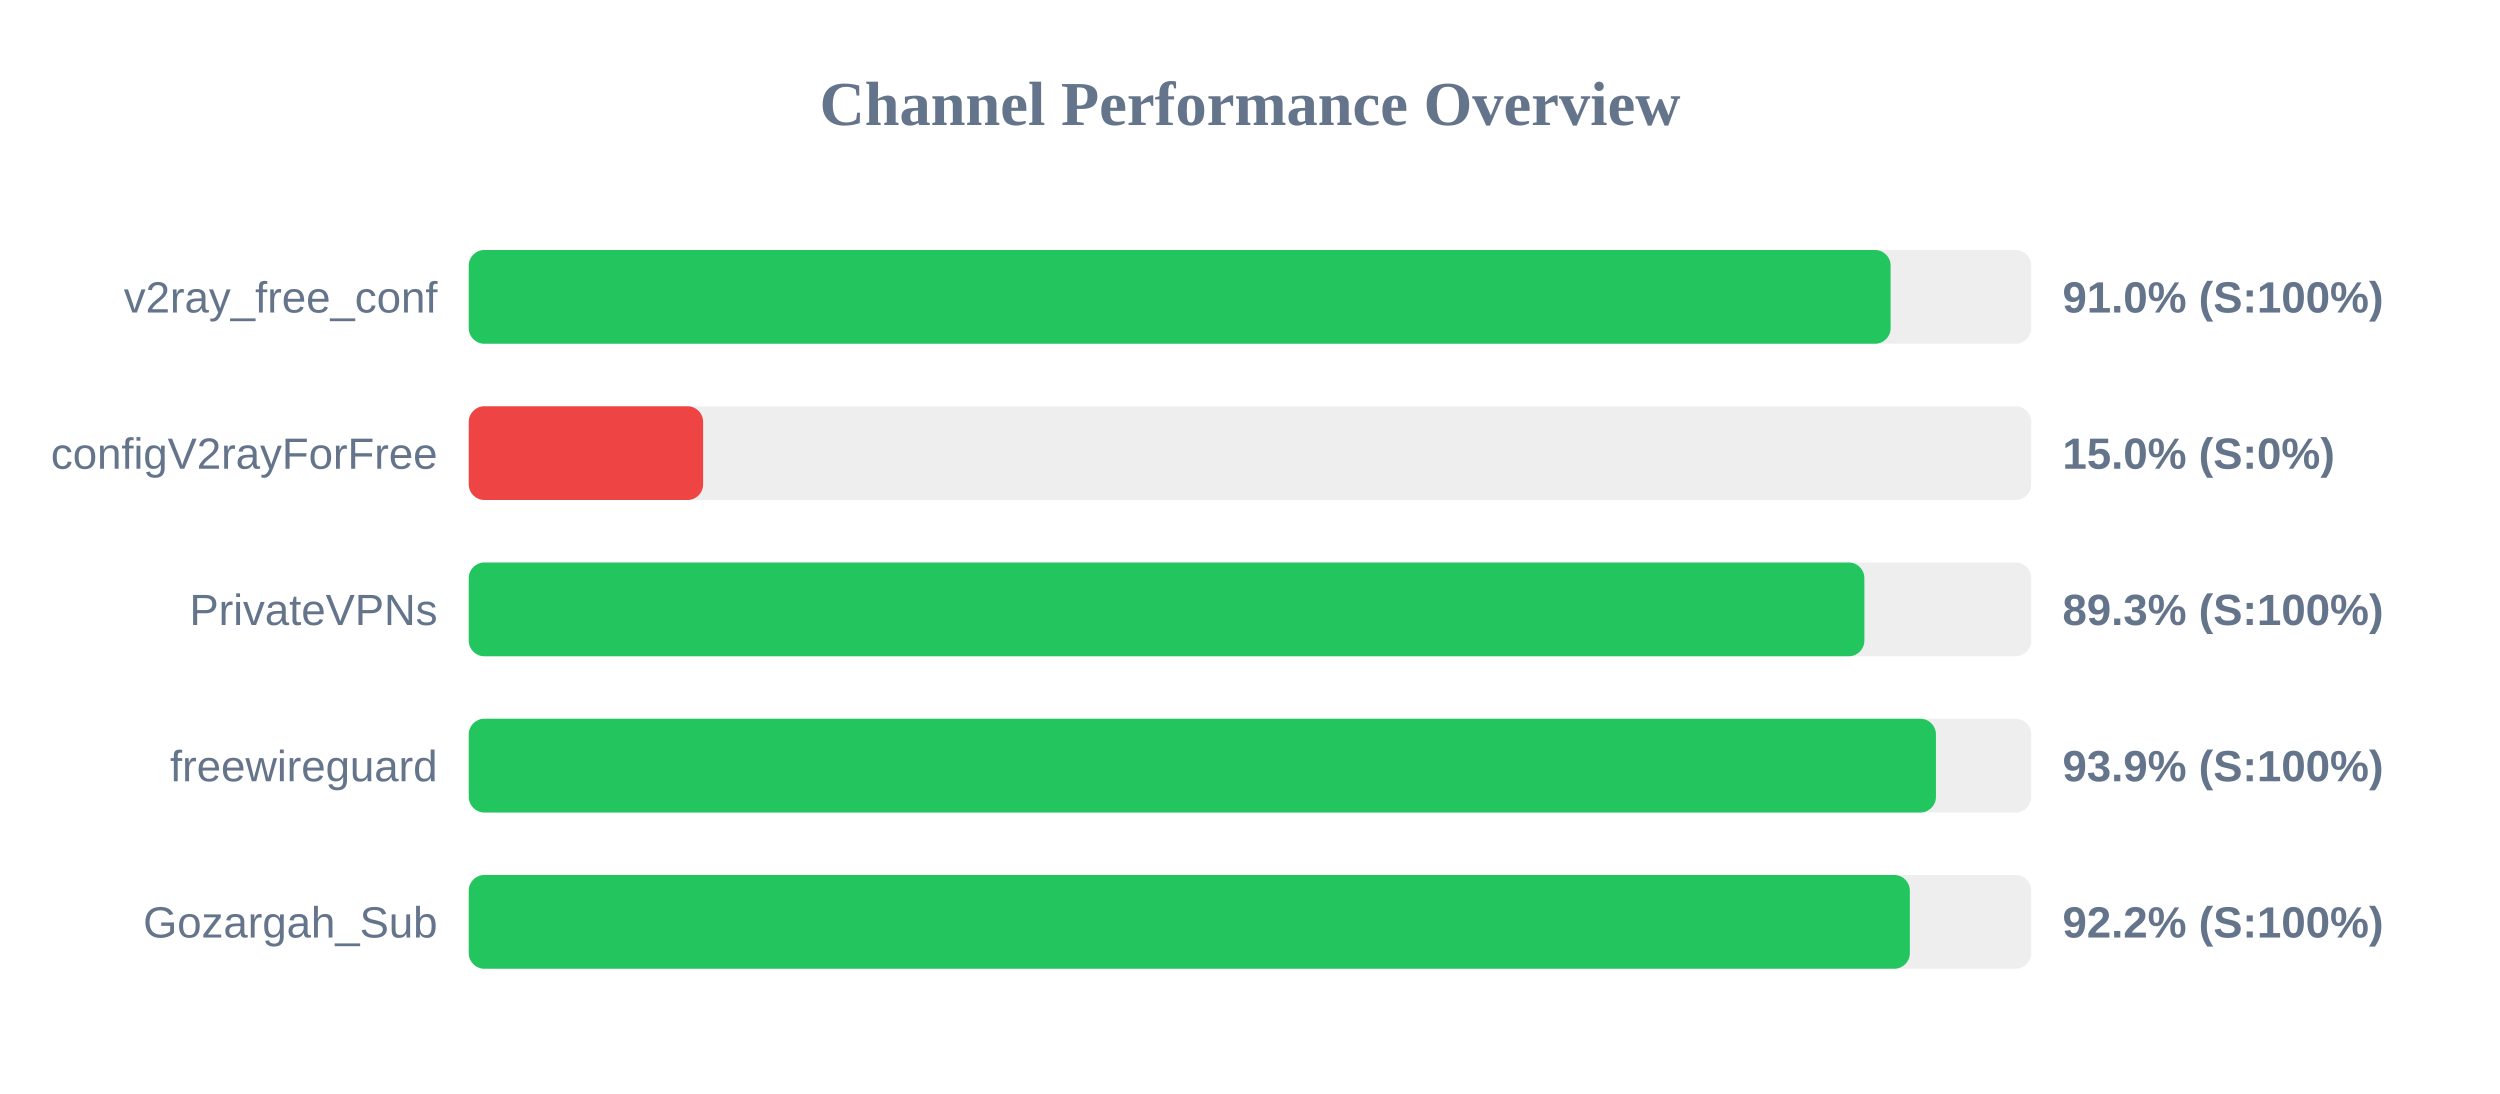
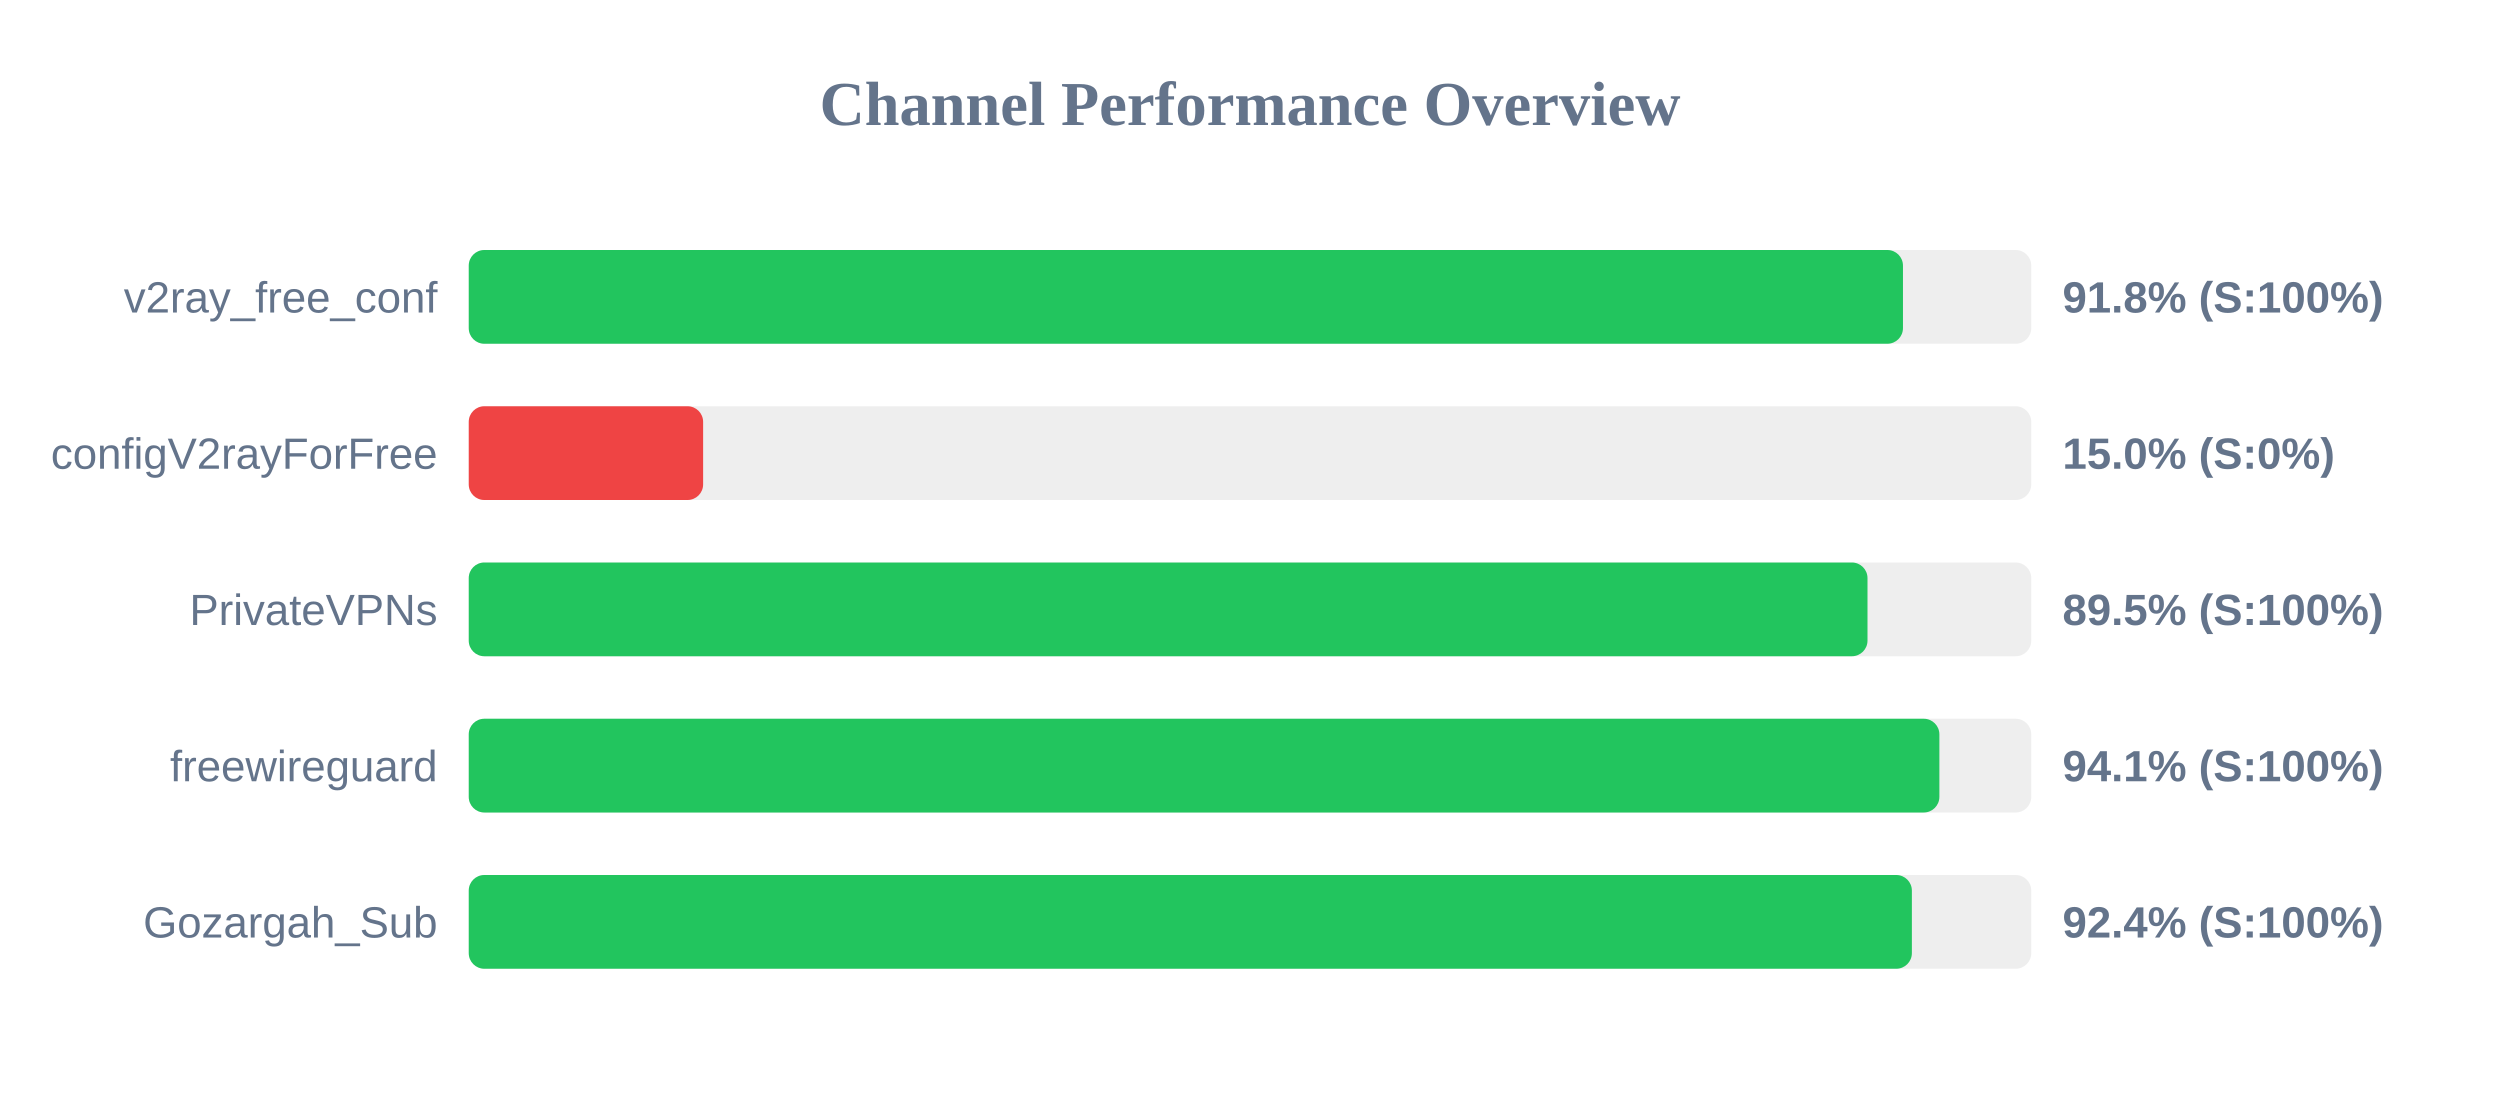
<svg xmlns="http://www.w3.org/2000/svg" width="800" height="350" version="1.1">
  <style>
        .row { font: 14px Arial; fill: #64748b; }
        .score { font: bold 14px Arial; fill: #64748b; }
    </style>
  <text x="400" y="40" text-anchor="middle" font-size="20px" font-weight="bold" fill="#64748b">Channel Performance Overview</text>
  <rect x="150" y="80" width="500" height="30" fill="#eee" rx="5" />
-   <rect x="150" y="80" width="455.0" height="30" fill="#22c55e" rx="5" />
+   <rect x="150" y="80" width="458.95" height="30" fill="#22c55e" rx="5" />
  <text x="140" y="100" text-anchor="end" class="row">v2ray_free_conf</text>
-   <text x="660" y="100" text-anchor="start" class="score">91.0% (S:100%)</text>
+   <text x="660" y="100" text-anchor="start" class="score">91.8% (S:100%)</text>
  <rect x="150" y="130" width="500" height="30" fill="#eee" rx="5" />
  <rect x="150" y="130" width="75.0" height="30" fill="#ef4444" rx="5" />
  <text x="140" y="150" text-anchor="end" class="row">configV2rayForFree</text>
  <text x="660" y="150" text-anchor="start" class="score">15.0% (S:0%)</text>
  <rect x="150" y="180" width="500" height="30" fill="#eee" rx="5" />
-   <rect x="150" y="180" width="446.6" height="30" fill="#22c55e" rx="5" />
+   <rect x="150" y="180" width="447.6" height="30" fill="#22c55e" rx="5" />
  <text x="140" y="200" text-anchor="end" class="row">PrivateVPNs</text>
-   <text x="660" y="200" text-anchor="start" class="score">89.3% (S:100%)</text>
+   <text x="660" y="200" text-anchor="start" class="score">89.5% (S:100%)</text>
  <rect x="150" y="230" width="500" height="30" fill="#eee" rx="5" />
-   <rect x="150" y="230" width="469.5" height="30" fill="#22c55e" rx="5" />
+   <rect x="150" y="230" width="470.6" height="30" fill="#22c55e" rx="5" />
  <text x="140" y="250" text-anchor="end" class="row">freewireguard</text>
-   <text x="660" y="250" text-anchor="start" class="score">93.9% (S:100%)</text>
+   <text x="660" y="250" text-anchor="start" class="score">94.1% (S:100%)</text>
  <rect x="150" y="280" width="500" height="30" fill="#eee" rx="5" />
-   <rect x="150" y="280" width="461.15" height="30" fill="#22c55e" rx="5" />
+   <rect x="150" y="280" width="461.8" height="30" fill="#22c55e" rx="5" />
  <text x="140" y="300" text-anchor="end" class="row">Gozargah_Sub</text>
-   <text x="660" y="300" text-anchor="start" class="score">92.2% (S:100%)</text>
+   <text x="660" y="300" text-anchor="start" class="score">92.4% (S:100%)</text>
</svg>
